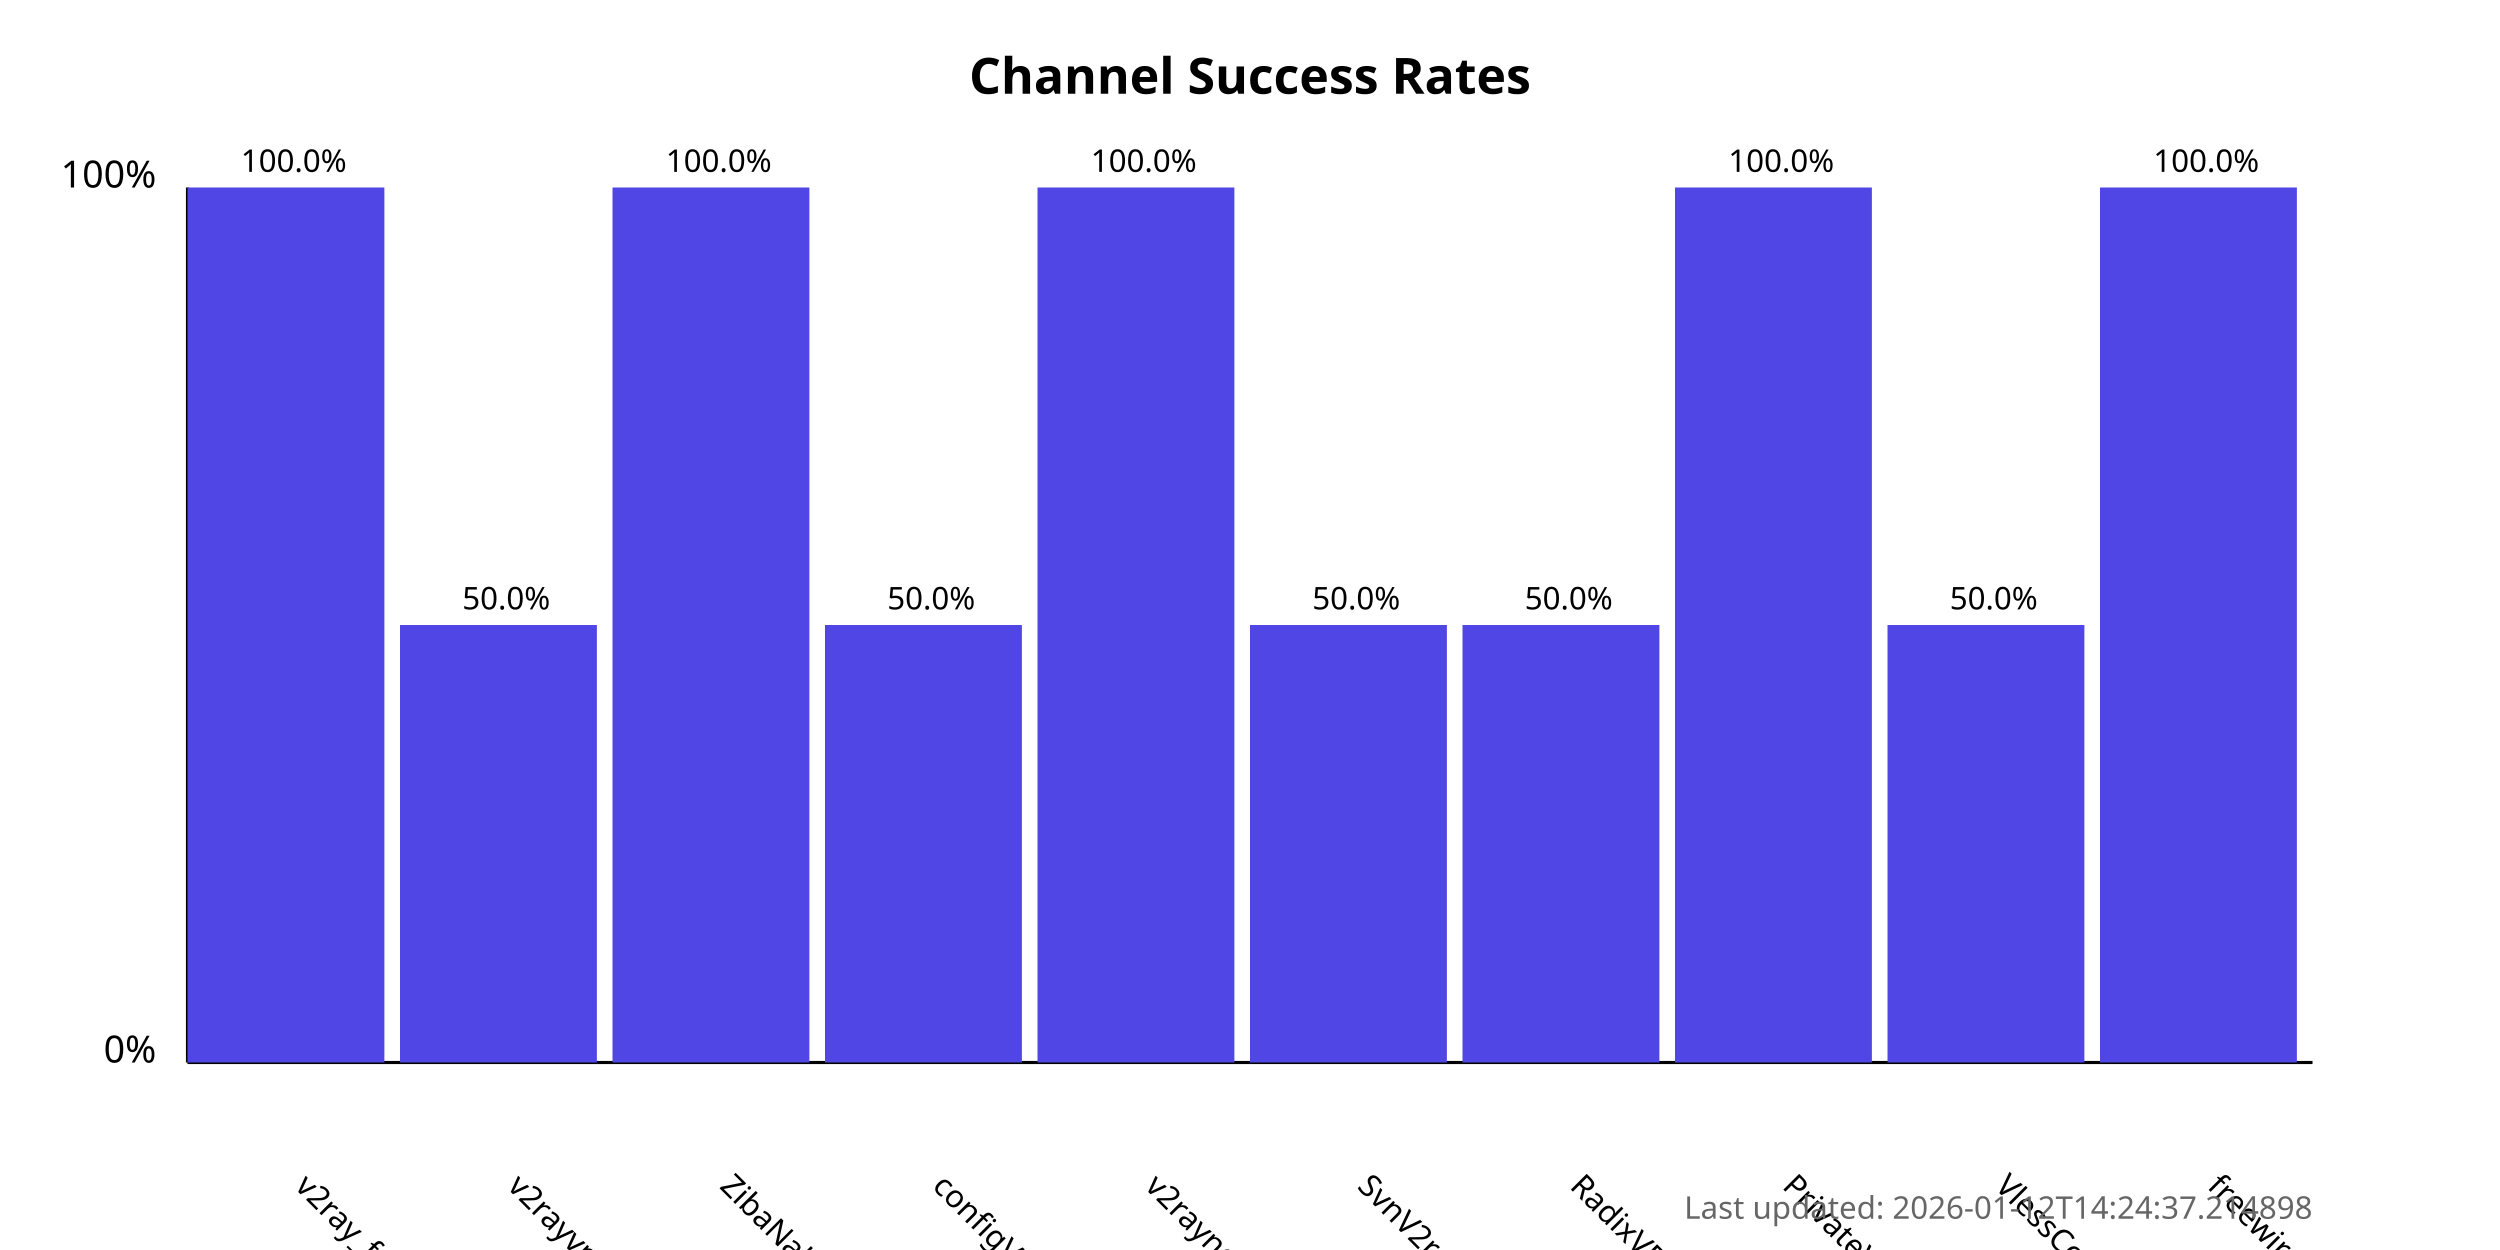
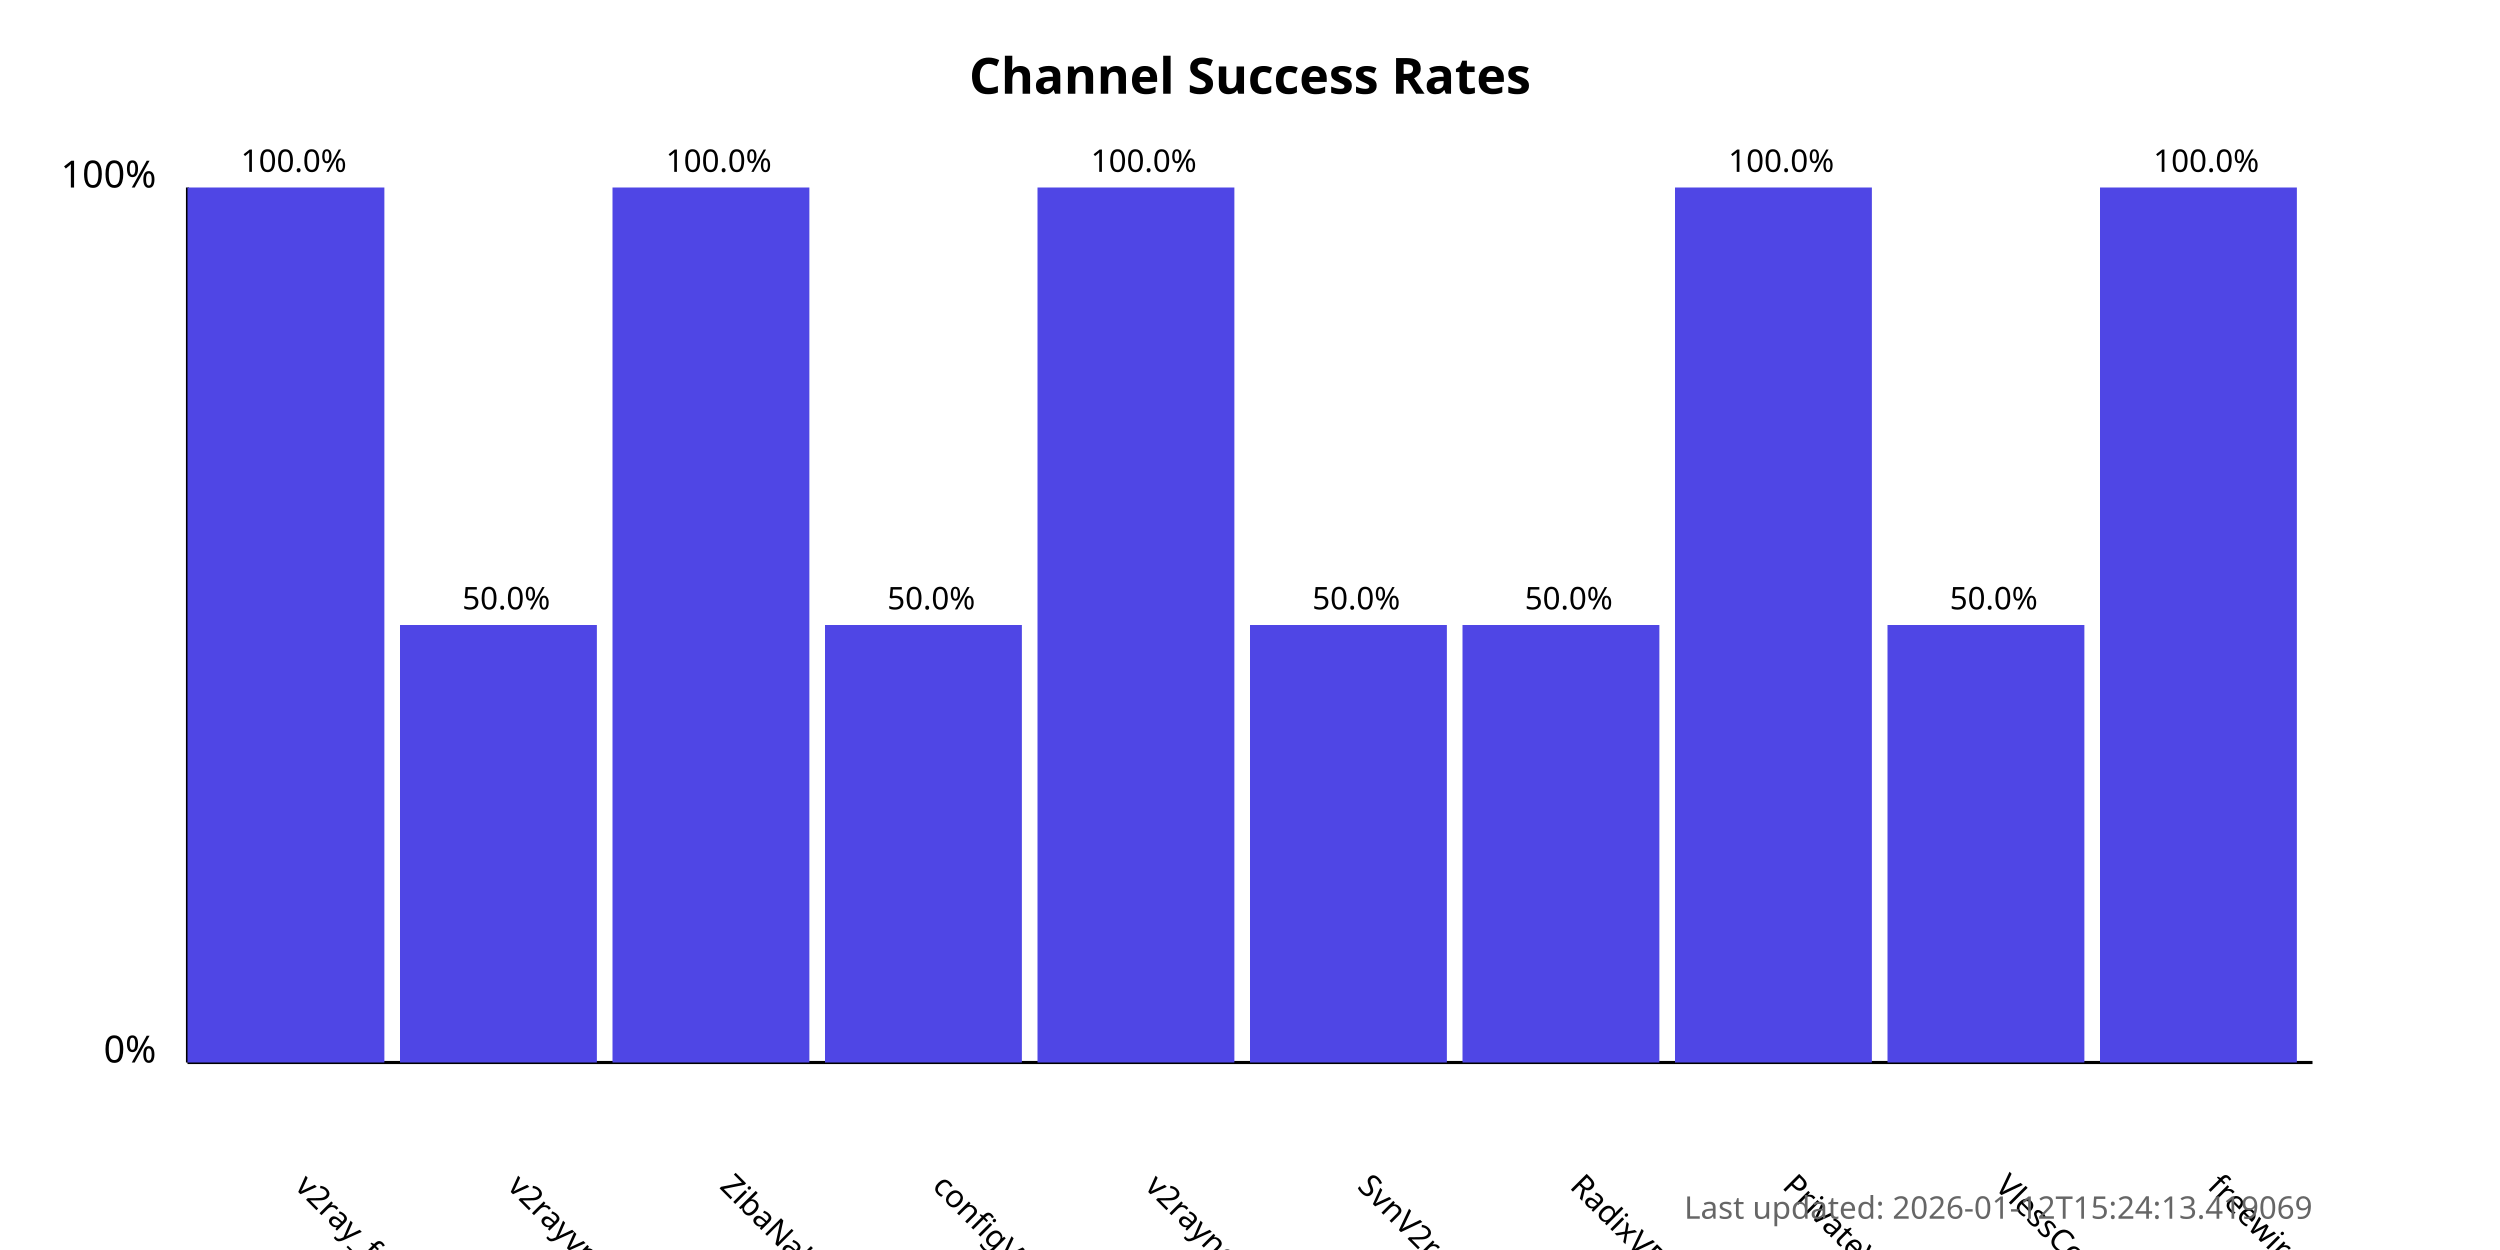
<svg xmlns="http://www.w3.org/2000/svg" width="800" height="400">
  <style>
            .chart-title { font: bold 16px sans-serif; }
            .axis-label { font: 12px sans-serif; }
            .tick-label { font: 10px sans-serif; }
            .bar { fill: #4f46e5; }
            .bar:hover { fill: #6366f1; }
            .timestamp { font: 10px sans-serif; fill: #666; }
        </style>
  <text x="400.0" y="30" text-anchor="middle" class="chart-title">
            Channel Success Rates
        </text>
  <line x1="60" y1="340" x2="60" y2="60" stroke="black" stroke-width="1" />
  <line x1="60" y1="340" x2="740" y2="340" stroke="black" stroke-width="1" />
  <text x="50" y="340" text-anchor="end" class="axis-label">0%</text>
  <text x="50" y="60" text-anchor="end" class="axis-label">100%</text>
  <g>
    <rect x="60" y="60.0" width="63.0" height="280.0" class="bar" />
    <text x="94.0" y="380" transform="rotate(45, 94.0, 380)" text-anchor="start" class="tick-label">
                v2ray_free_conf
            </text>
    <text x="94.0" y="55.0" text-anchor="middle" class="tick-label">
                100.0%
            </text>
  </g>
  <g>
    <rect x="128.0" y="200.0" width="63.0" height="140.0" class="bar" />
    <text x="162.0" y="380" transform="rotate(45, 162.0, 380)" text-anchor="start" class="tick-label">
                v2rayvpno
            </text>
    <text x="162.0" y="195.0" text-anchor="middle" class="tick-label">
                50.0%
            </text>
  </g>
  <g>
    <rect x="196.0" y="60.0" width="63.0" height="280.0" class="bar" />
    <text x="230.0" y="380" transform="rotate(45, 230.0, 380)" text-anchor="start" class="tick-label">
                ZibaNabz
            </text>
    <text x="230.0" y="55.0" text-anchor="middle" class="tick-label">
                100.0%
            </text>
  </g>
  <g>
    <rect x="264.0" y="200.0" width="63.0" height="140.0" class="bar" />
    <text x="298.0" y="380" transform="rotate(45, 298.0, 380)" text-anchor="start" class="tick-label">
                configV2rayForFree
            </text>
    <text x="298.0" y="195.0" text-anchor="middle" class="tick-label">
                50.0%
            </text>
  </g>
  <g>
    <rect x="332.0" y="60.0" width="63.0" height="280.0" class="bar" />
    <text x="366.0" y="380" transform="rotate(45, 366.0, 380)" text-anchor="start" class="tick-label">
                v2rayngvpn
            </text>
    <text x="366.0" y="55.0" text-anchor="middle" class="tick-label">
                100.0%
            </text>
  </g>
  <g>
    <rect x="400.0" y="200.0" width="63.0" height="140.0" class="bar" />
    <text x="434.0" y="380" transform="rotate(45, 434.0, 380)" text-anchor="start" class="tick-label">
                SvnV2ray
            </text>
    <text x="434.0" y="195.0" text-anchor="middle" class="tick-label">
                50.0%
            </text>
  </g>
  <g>
    <rect x="468.0" y="200.0" width="63.0" height="140.0" class="bar" />
    <text x="502.0" y="380" transform="rotate(45, 502.0, 380)" text-anchor="start" class="tick-label">
                RadixVPN
            </text>
    <text x="502.0" y="195.0" text-anchor="middle" class="tick-label">
                50.0%
            </text>
  </g>
  <g>
    <rect x="536.0" y="60.0" width="63.0" height="280.0" class="bar" />
    <text x="570.0" y="380" transform="rotate(45, 570.0, 380)" text-anchor="start" class="tick-label">
                PrivateVPNs
            </text>
    <text x="570.0" y="55.0" text-anchor="middle" class="tick-label">
                100.0%
            </text>
  </g>
  <g>
    <rect x="604.0" y="200.0" width="63.0" height="140.0" class="bar" />
    <text x="638.0" y="380" transform="rotate(45, 638.0, 380)" text-anchor="start" class="tick-label">
                VlessConfig
            </text>
    <text x="638.0" y="195.0" text-anchor="middle" class="tick-label">
                50.0%
            </text>
  </g>
  <g>
    <rect x="672.0" y="60.0" width="63.0" height="280.0" class="bar" />
    <text x="706.0" y="380" transform="rotate(45, 706.0, 380)" text-anchor="start" class="tick-label">
                freewireguard
            </text>
    <text x="706.0" y="55.0" text-anchor="middle" class="tick-label">
                100.0%
            </text>
  </g>
  <text x="740" y="390" text-anchor="end" class="timestamp">
-             Last updated: 2026-01-12T14:24:37.214898
+             Last updated: 2026-01-12T15:24:13.419069
        </text>
</svg>
